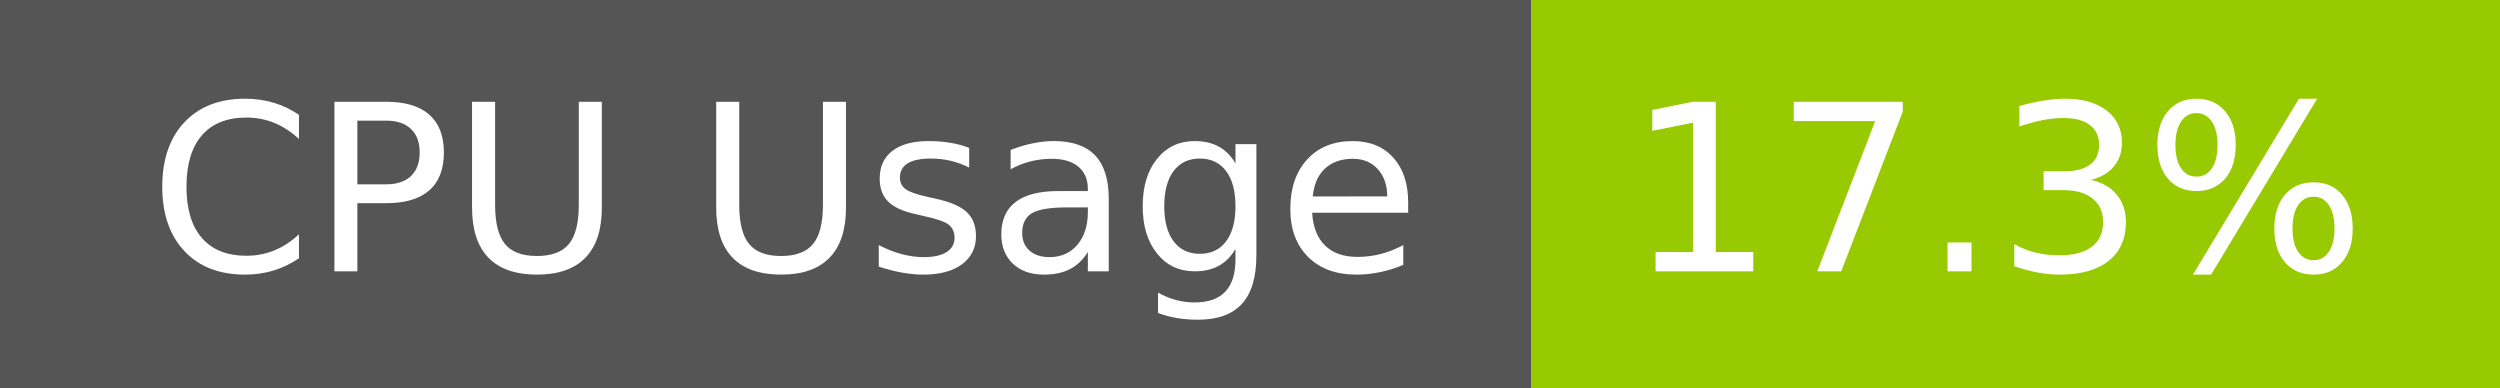
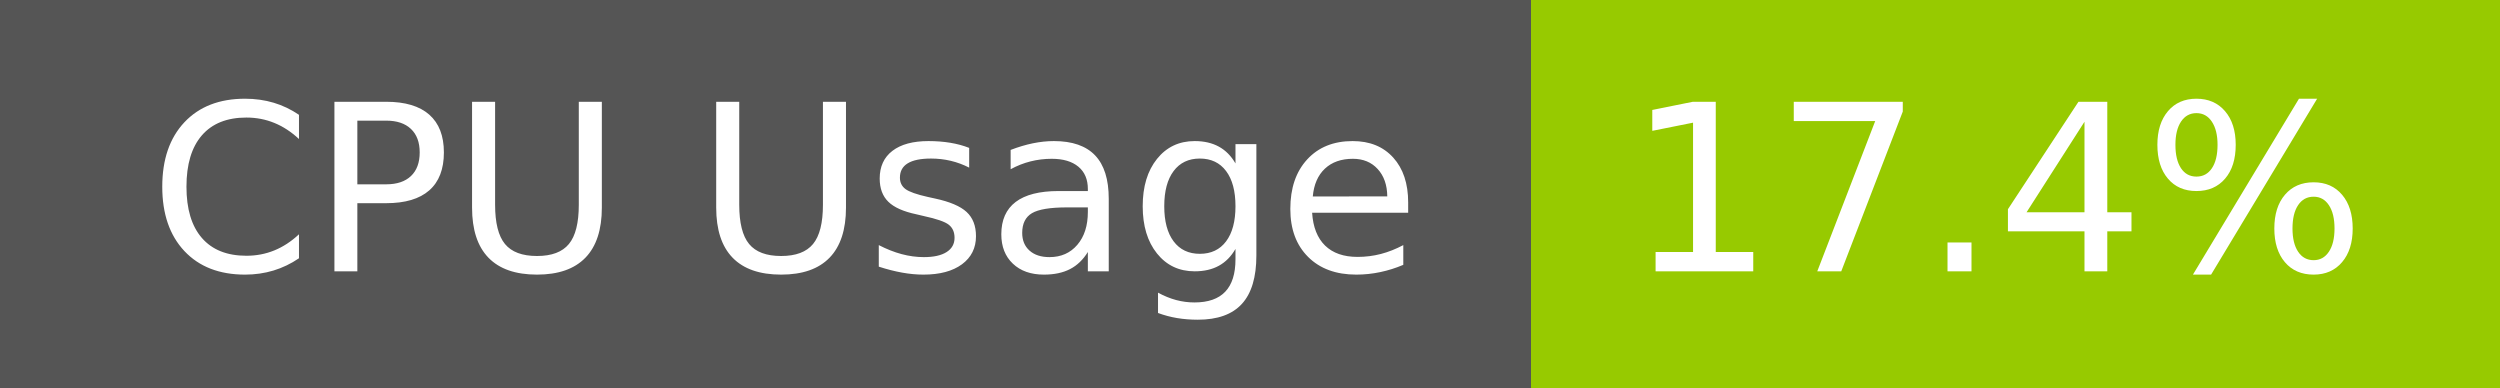
- <svg xmlns="http://www.w3.org/2000/svg" width="129" height="20" role="img" aria-label="CPU Usage: 17.3%">
+ <svg xmlns="http://www.w3.org/2000/svg" width="129" height="20" role="img" aria-label="CPU Usage: 17.4%">
  <g shape-rendering="crispEdges">
    <rect width="79" height="20" fill="#555" />
    <rect x="79" width="50" height="20" fill="#97ca00" />
  </g>
  <g fill="#fff" text-anchor="middle" font-family="Verdana,Geneva,DejaVu Sans,sans-serif" text-rendering="geometricPrecision" font-size="120">
    <text x="405" y="140" transform="scale(.1)" fill="#fff" textLength="665">CPU Usage</text>
-     <text x="1030" y="140" transform="scale(.1)" fill="#fff" textLength="390">17.3%</text>
+     <text x="1030" y="140" transform="scale(.1)" fill="#fff" textLength="390">17.4%</text>
  </g>
</svg>
